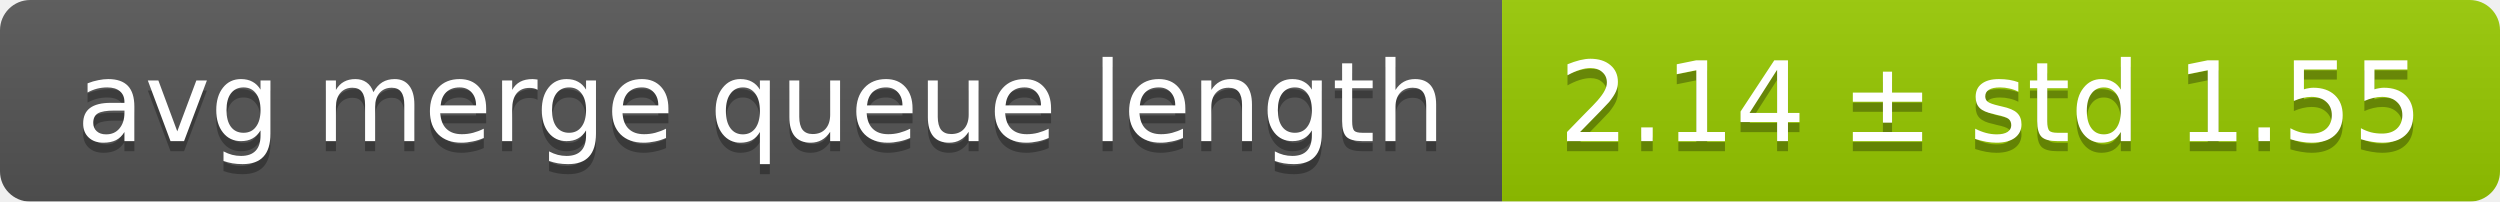
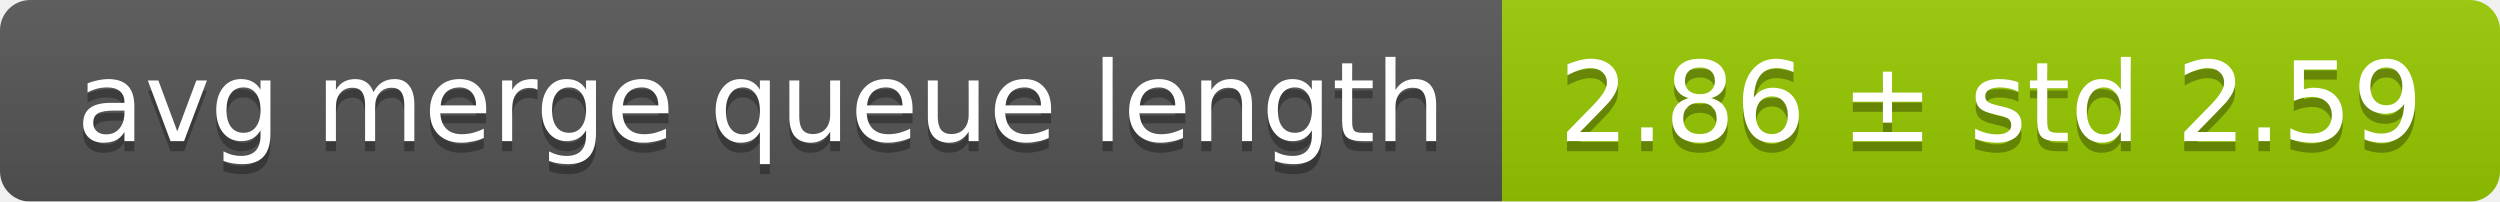
<svg xmlns="http://www.w3.org/2000/svg" width="248" height="20">
  <linearGradient id="smooth" x2="0" y2="100%">
    <stop offset="0" stop-color="#bbb" stop-opacity=".1" />
    <stop offset="1" stop-opacity=".1" />
  </linearGradient>
  <mask id="round">
    <rect width="248" height="20" rx="3" fill="#fff" />
  </mask>
  <g mask="url(#round)">
    <rect width="149" height="20" fill="#555" />
    <rect x="149" width="99" height="20" fill="#97ca00" />
    <rect width="248" height="20" fill="url(#smooth)" />
  </g>
  <g fill="#fff" text-anchor="middle" font-family="DejaVu Sans,Verdana,Geneva,sans-serif" font-size="11">
    <text x="75.5" y="15" fill="#010101" fill-opacity=".3">avg merge queue length</text>
    <text x="75.5" y="14">avg merge queue length</text>
-     <text x="197.5" y="15" fill="#010101" fill-opacity=".3">2.14 ± std 1.55</text>
-     <text x="197.5" y="14">2.14 ± std 1.55</text>
+     <text x="197.5" y="15" fill="#010101" fill-opacity=".3">2.86 ± std 2.59</text>
+     <text x="197.5" y="14">2.86 ± std 2.59</text>
  </g>
</svg>
